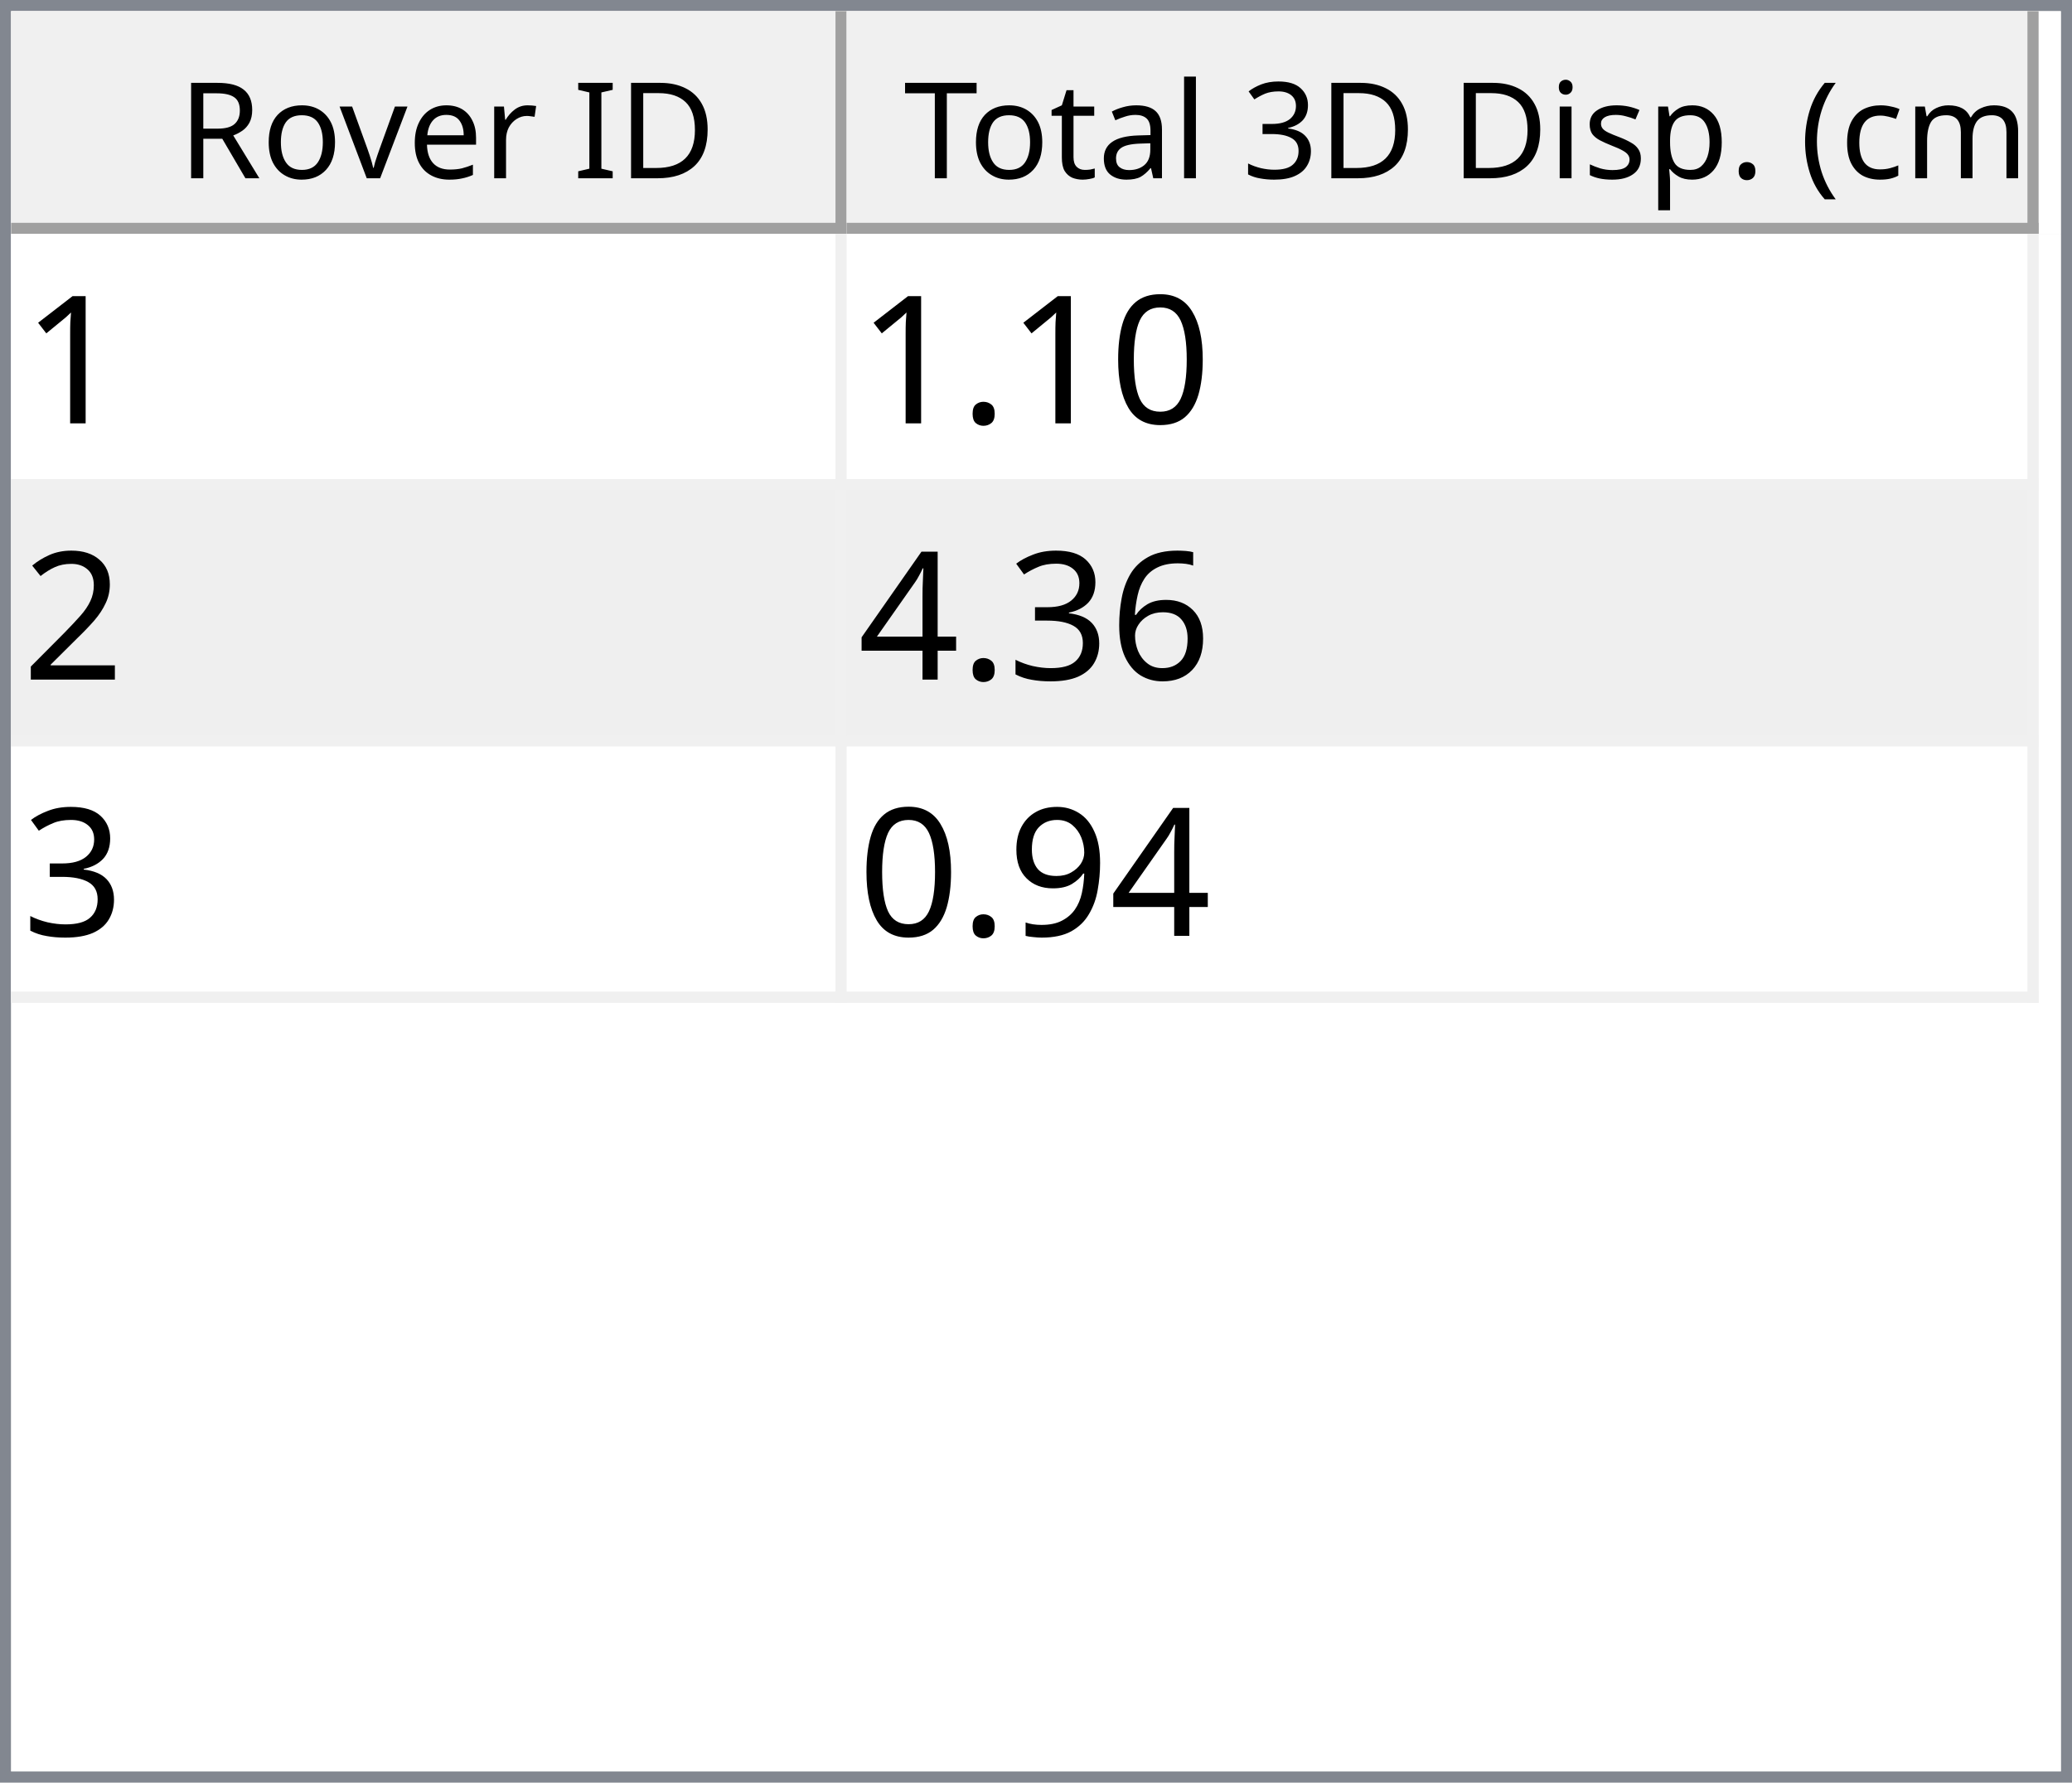
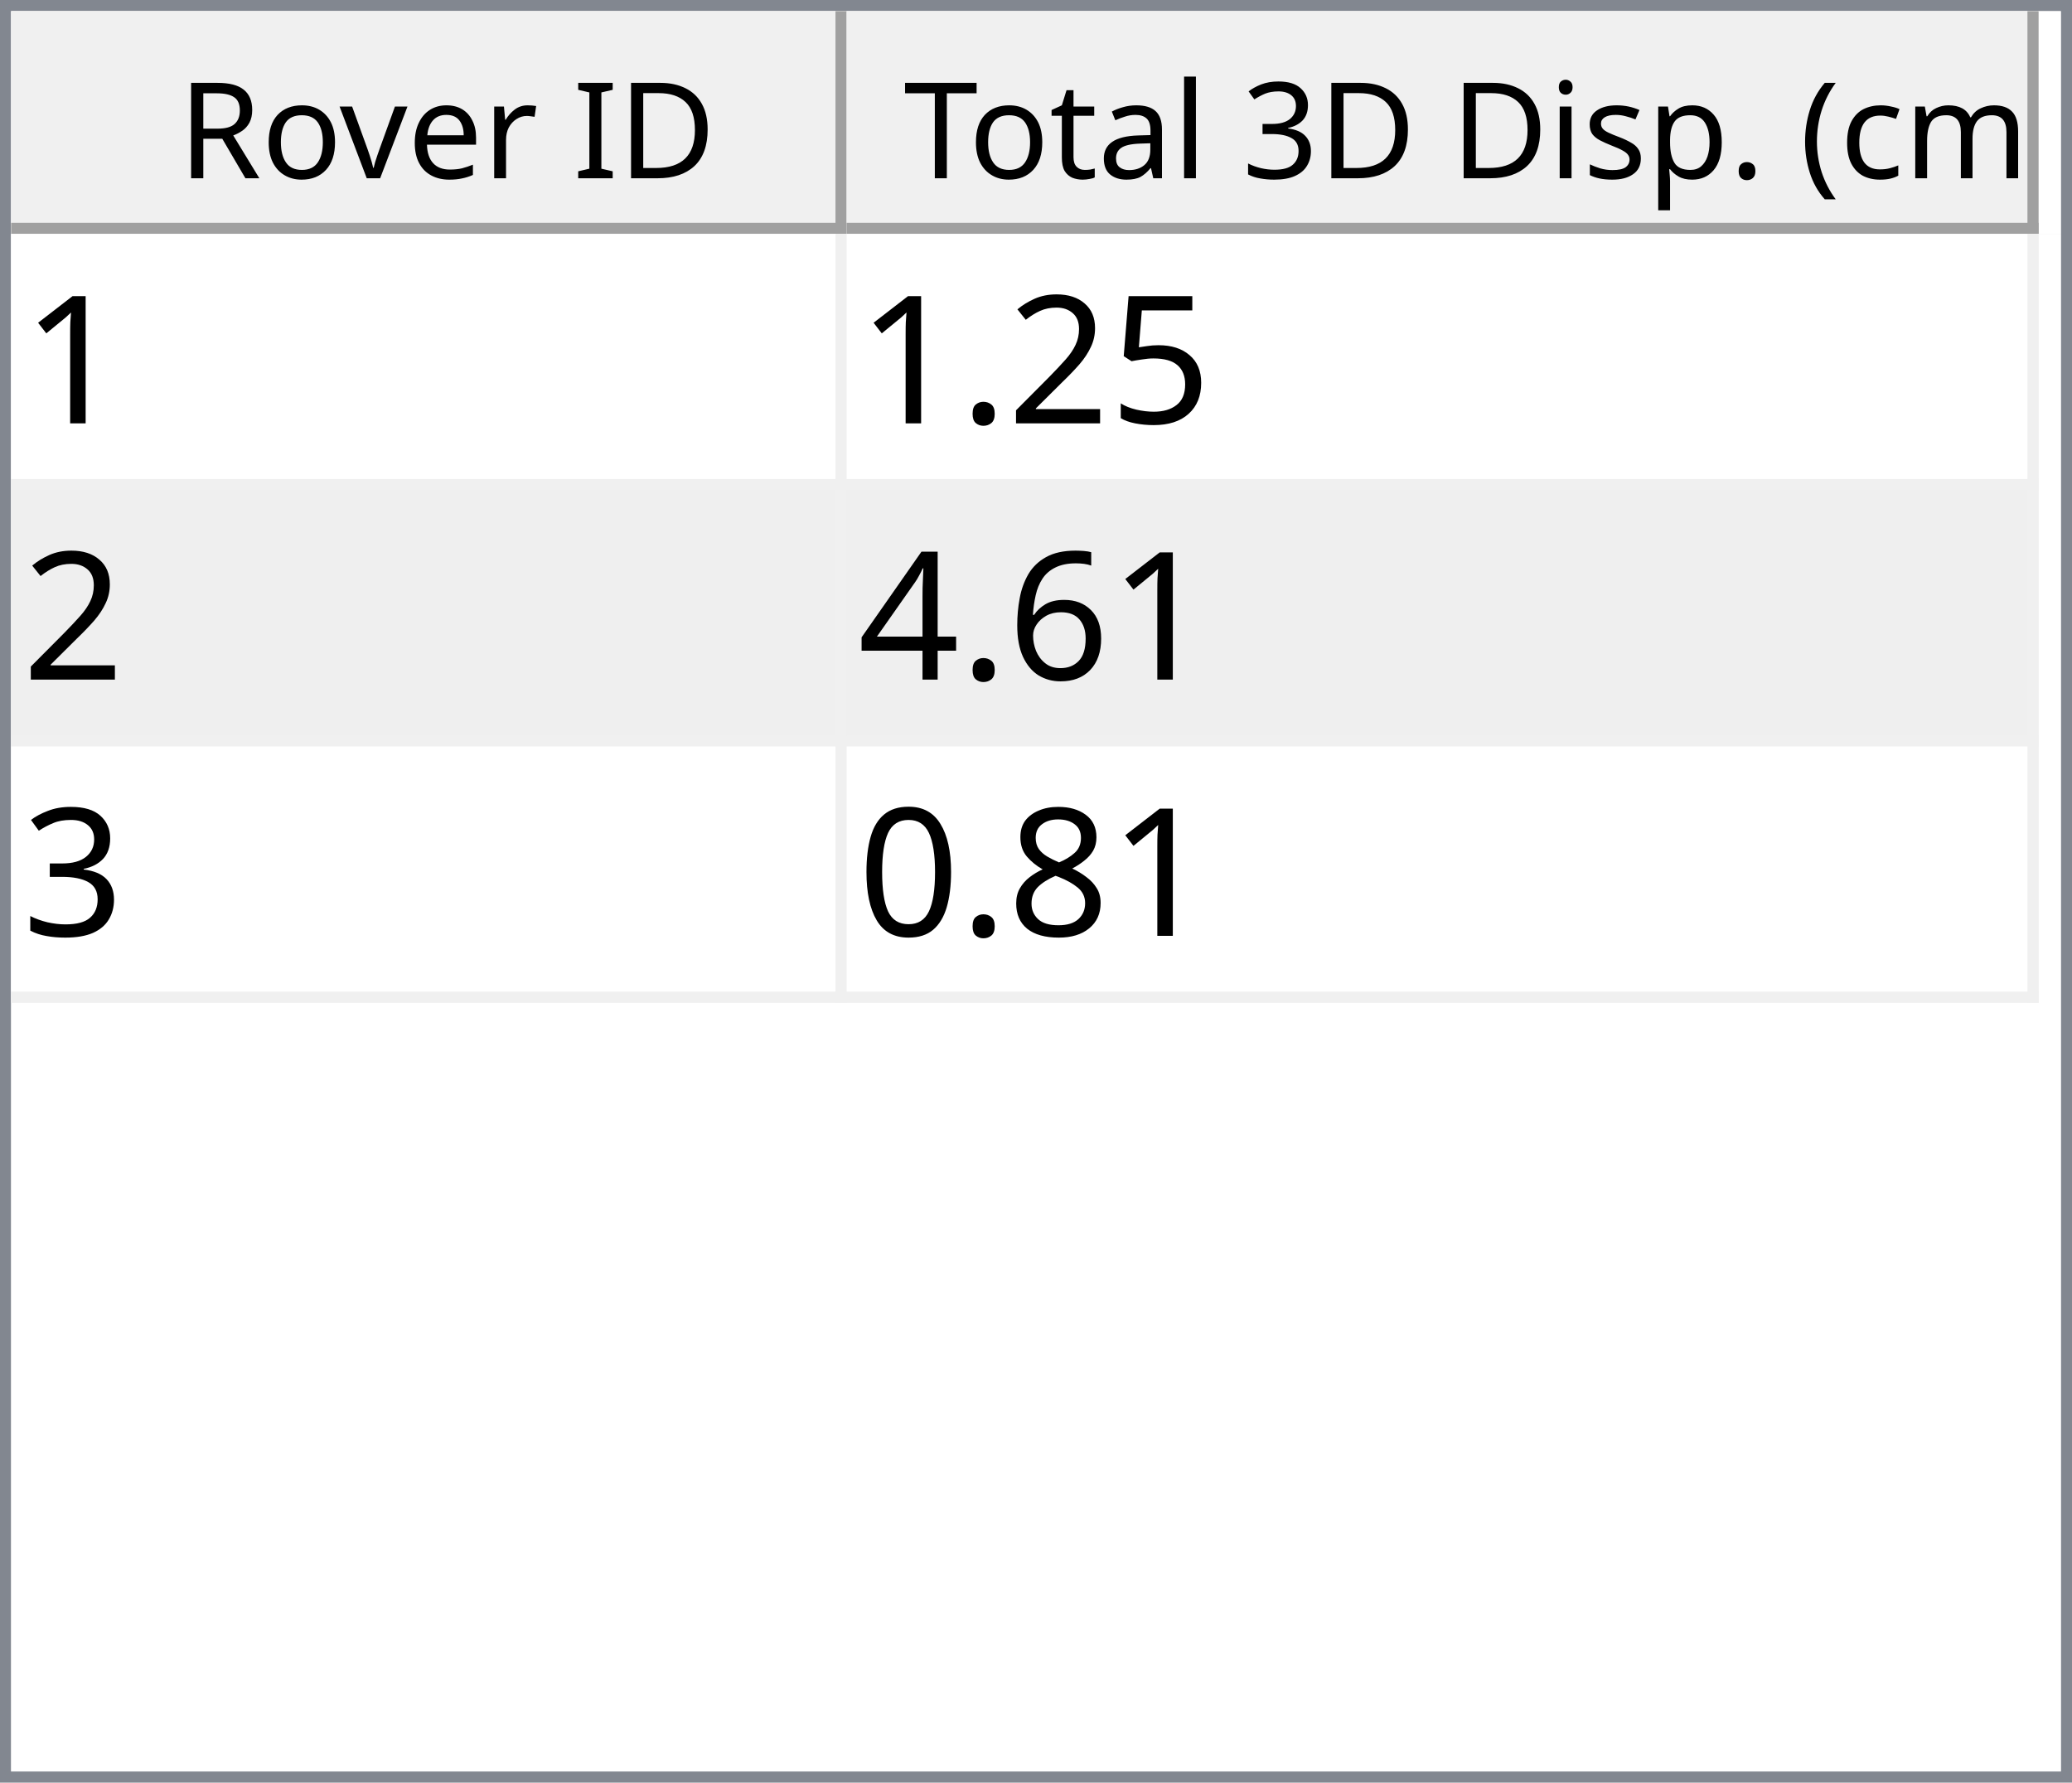
<svg xmlns="http://www.w3.org/2000/svg" style="fill-opacity:1; color-rendering:auto; color-interpolation:auto; text-rendering:auto; stroke:black; stroke-linecap:square; stroke-miterlimit:10; shape-rendering:auto; stroke-opacity:1; fill:black; stroke-dasharray:none; font-weight:normal; stroke-width:1; font-family:'Dialog'; font-style:normal; stroke-linejoin:miter; font-size:12px; stroke-dashoffset:0; image-rendering:auto;" width="186" height="160">
  <defs id="genericDefs" />
  <g>
    <defs id="defs1">
      <clipPath clipPathUnits="userSpaceOnUse" id="clipPath1">
        <path d="M0 0 L186 0 L186 160 L0 160 L0 0 Z" />
      </clipPath>
      <clipPath clipPathUnits="userSpaceOnUse" id="clipPath2">
        <path d="M0 0 L0 160 L186 160 L186 0 Z" />
      </clipPath>
      <clipPath clipPathUnits="userSpaceOnUse" id="clipPath3">
        <path d="M0 0 L0 20 L184 20 L184 0 Z" />
      </clipPath>
      <clipPath clipPathUnits="userSpaceOnUse" id="clipPath4">
        <path d="M0 0 L0 20 L75 20 L75 0 Z" />
      </clipPath>
      <clipPath clipPathUnits="userSpaceOnUse" id="clipPath5">
        <path d="M1 1 L1 19 L74 19 L74 1 Z" />
      </clipPath>
      <clipPath clipPathUnits="userSpaceOnUse" id="clipPath6">
        <path d="M0 0 L0 18 L73 18 L73 0 Z" />
      </clipPath>
      <clipPath clipPathUnits="userSpaceOnUse" id="clipPath7">
        <path d="M-0.5 -0.5 L-0.5 19.5 L74.5 19.5 L74.5 -0.5 Z" />
      </clipPath>
      <clipPath clipPathUnits="userSpaceOnUse" id="clipPath8">
        <path d="M0 0 L0 20 L107 20 L107 0 Z" />
      </clipPath>
      <clipPath clipPathUnits="userSpaceOnUse" id="clipPath9">
        <path d="M1 1 L1 19 L106 19 L106 1 Z" />
      </clipPath>
      <clipPath clipPathUnits="userSpaceOnUse" id="clipPath10">
        <path d="M0 0 L0 18 L105 18 L105 0 Z" />
      </clipPath>
      <clipPath clipPathUnits="userSpaceOnUse" id="clipPath11">
        <path d="M-0.5 -0.5 L-0.5 19.5 L106.5 19.5 L106.5 -0.5 Z" />
      </clipPath>
      <clipPath clipPathUnits="userSpaceOnUse" id="clipPath12">
        <path d="M0 0 L0 138 L184 138 L184 0 Z" />
      </clipPath>
      <clipPath clipPathUnits="userSpaceOnUse" id="clipPath13">
        <path d="M0 0 L0 69 L182 69 L182 0 Z" />
      </clipPath>
      <clipPath clipPathUnits="userSpaceOnUse" id="clipPath14">
        <path d="M-0.5 -0.5 L-0.5 68.5 L181.5 68.5 L181.5 -0.5 Z" />
      </clipPath>
      <clipPath clipPathUnits="userSpaceOnUse" id="clipPath15">
        <path d="M0 0 L0 22 L74 22 L74 0 Z" />
      </clipPath>
      <clipPath clipPathUnits="userSpaceOnUse" id="clipPath16">
        <path d="M0 0 L0 22 L106 22 L106 0 Z" />
      </clipPath>
      <font horiz-adv-x="64.551" id="font1">
        <font-face ascent="107.91" descent="25.098" units-per-em="100" style="font-style:normal; font-family:Segoe UI; font-weight:normal;" />
        <missing-glyph horiz-adv-x="64.551" d="M8.109 0 L8.109 68.266 L56.453 68.266 L56.453 0 L8.109 0 ZM15.328 7.234 L49.219 7.234 L49.219 61.031 L15.328 61.031 L15.328 7.234 Z" />
        <glyph unicode="D" horiz-adv-x="70.117" d="M9.188 0 L9.188 70.016 L28.516 70.016 Q65.531 70.016 65.531 35.891 Q65.531 19.672 55.25 9.836 Q44.969 0 27.734 0 L9.188 0 ZM17.391 62.594 L17.391 7.422 L27.828 7.422 Q41.609 7.422 49.273 14.797 Q56.938 22.172 56.938 35.688 Q56.938 62.594 28.328 62.594 L17.391 62.594 Z" />
        <glyph unicode="I" horiz-adv-x="26.611" d="M17.391 0 L9.188 0 L9.188 70.016 L17.391 70.016 L17.391 0 Z" />
        <glyph unicode=" " horiz-adv-x="27.393" d="" />
        <glyph unicode="r" horiz-adv-x="34.766" d="M34.188 41.891 Q32.078 43.5 28.125 43.5 Q23 43.5 19.555 38.672 Q16.109 33.844 16.109 25.484 L16.109 0 L8.109 0 L8.109 50 L16.109 50 L16.109 39.703 L16.312 39.703 Q18.016 44.969 21.531 47.922 Q25.047 50.875 29.391 50.875 Q32.516 50.875 34.188 50.203 L34.188 41.891 Z" />
        <glyph unicode="e" horiz-adv-x="52.295" d="M48.297 23 L12.984 23 Q13.188 14.656 17.484 10.109 Q21.781 5.562 29.297 5.562 Q37.75 5.562 44.828 11.141 L44.828 3.609 Q38.234 -1.172 27.391 -1.172 Q16.797 -1.172 10.742 5.641 Q4.688 12.453 4.688 24.812 Q4.688 36.469 11.305 43.82 Q17.922 51.172 27.734 51.172 Q37.547 51.172 42.922 44.828 Q48.297 38.484 48.297 27.203 L48.297 23 ZM40.094 29.781 Q40.047 36.719 36.75 40.578 Q33.453 44.438 27.594 44.438 Q21.922 44.438 17.969 40.383 Q14.016 36.328 13.094 29.781 L40.094 29.781 Z" />
        <glyph unicode="v" horiz-adv-x="47.9" d="M47.406 50 L27.484 0 L19.625 0 L0.688 50 L9.469 50 L22.172 13.672 Q23.578 9.672 23.922 6.688 L24.125 6.688 Q24.609 10.453 25.688 13.484 L38.969 50 L47.406 50 Z" />
        <glyph unicode="o" horiz-adv-x="58.594" d="M29 -1.172 Q17.922 -1.172 11.305 5.836 Q4.688 12.844 4.688 24.422 Q4.688 37.016 11.57 44.094 Q18.453 51.172 30.172 51.172 Q41.359 51.172 47.633 44.289 Q53.906 37.406 53.906 25.203 Q53.906 13.234 47.141 6.031 Q40.375 -1.172 29 -1.172 ZM29.594 44.438 Q21.875 44.438 17.383 39.188 Q12.891 33.938 12.891 24.703 Q12.891 15.828 17.43 10.695 Q21.969 5.562 29.594 5.562 Q37.359 5.562 41.531 10.594 Q45.703 15.625 45.703 24.906 Q45.703 34.281 41.531 39.359 Q37.359 44.438 29.594 44.438 Z" />
        <glyph unicode="R" horiz-adv-x="59.814" d="M59.375 0 L49.609 0 L37.891 19.625 Q36.281 22.359 34.766 24.289 Q33.25 26.219 31.664 27.438 Q30.078 28.656 28.25 29.219 Q26.422 29.781 24.125 29.781 L17.391 29.781 L17.391 0 L9.188 0 L9.188 70.016 L30.078 70.016 Q34.672 70.016 38.555 68.867 Q42.438 67.719 45.289 65.375 Q48.141 63.031 49.758 59.547 Q51.375 56.062 51.375 51.375 Q51.375 47.703 50.273 44.656 Q49.172 41.609 47.148 39.211 Q45.125 36.812 42.266 35.133 Q39.406 33.453 35.844 32.516 L35.844 32.328 Q37.594 31.547 38.891 30.547 Q40.188 29.547 41.359 28.18 Q42.531 26.812 43.68 25.078 Q44.828 23.344 46.234 21.047 L59.375 0 ZM17.391 62.594 L17.391 37.203 L28.516 37.203 Q31.594 37.203 34.203 38.133 Q36.812 39.062 38.719 40.797 Q40.625 42.531 41.703 45.047 Q42.781 47.562 42.781 50.688 Q42.781 56.297 39.141 59.445 Q35.5 62.594 28.609 62.594 L17.391 62.594 Z" />
        <glyph unicode=")" horiz-adv-x="30.176" d="M8.297 -15.922 L1.172 -15.922 Q16.406 2.344 16.406 26.812 Q16.406 51.469 1.078 70.016 L8.297 70.016 Q23.531 52.156 23.531 26.703 Q23.531 1.375 8.297 -15.922 Z" />
        <glyph unicode="m" horiz-adv-x="86.133" d="M79.109 0 L71.094 0 L71.094 28.719 Q71.094 37.016 68.531 40.727 Q65.969 44.438 59.906 44.438 Q54.781 44.438 51.195 39.75 Q47.609 35.062 47.609 28.516 L47.609 0 L39.594 0 L39.594 29.688 Q39.594 44.438 28.219 44.438 Q22.953 44.438 19.531 40.016 Q16.109 35.594 16.109 28.516 L16.109 0 L8.109 0 L8.109 50 L16.109 50 L16.109 42.094 L16.312 42.094 Q21.625 51.172 31.844 51.172 Q36.969 51.172 40.773 48.312 Q44.578 45.453 46 40.828 Q51.562 51.172 62.594 51.172 Q79.109 51.172 79.109 30.812 L79.109 0 Z" />
        <glyph unicode="c" horiz-adv-x="46.191" d="M42.188 2.297 Q36.422 -1.172 28.516 -1.172 Q17.828 -1.172 11.258 5.789 Q4.688 12.75 4.688 23.828 Q4.688 36.188 11.766 43.68 Q18.844 51.172 30.672 51.172 Q37.25 51.172 42.281 48.734 L42.281 40.531 Q36.719 44.438 30.375 44.438 Q22.703 44.438 17.797 38.945 Q12.891 33.453 12.891 24.516 Q12.891 15.719 17.508 10.641 Q22.125 5.562 29.891 5.562 Q36.422 5.562 42.188 9.906 L42.188 2.297 Z" />
        <glyph unicode="(" horiz-adv-x="30.176" d="M29.109 -15.922 L21.969 -15.922 Q6.844 1.375 6.844 26.703 Q6.844 52.156 21.969 70.016 L29.203 70.016 Q13.875 51.469 13.875 26.812 Q13.875 2.344 29.109 -15.922 Z" />
        <glyph unicode="." horiz-adv-x="21.68" d="M10.891 -1.078 Q8.641 -1.078 7.055 0.539 Q5.469 2.156 5.469 4.391 Q5.469 6.641 7.055 8.273 Q8.641 9.906 10.891 9.906 Q13.188 9.906 14.797 8.273 Q16.406 6.641 16.406 4.391 Q16.406 2.156 14.797 0.539 Q13.188 -1.078 10.891 -1.078 Z" />
        <glyph unicode="p" horiz-adv-x="58.789" d="M16.312 7.234 L16.109 7.234 L16.109 -23 L8.109 -23 L8.109 50 L16.109 50 L16.109 41.219 L16.312 41.219 Q22.219 51.172 33.594 51.172 Q43.266 51.172 48.688 44.461 Q54.109 37.75 54.109 26.469 Q54.109 13.922 48 6.375 Q41.891 -1.172 31.297 -1.172 Q21.578 -1.172 16.312 7.234 ZM16.109 27.391 L16.109 20.406 Q16.109 14.203 20.141 9.883 Q24.172 5.562 30.375 5.562 Q37.641 5.562 41.773 11.133 Q45.906 16.703 45.906 26.609 Q45.906 34.969 42.047 39.703 Q38.188 44.438 31.594 44.438 Q24.609 44.438 20.359 39.578 Q16.109 34.719 16.109 27.391 Z" />
        <glyph unicode="s" horiz-adv-x="42.432" d="M5.078 1.812 L5.078 10.406 Q11.625 5.562 19.484 5.562 Q30.031 5.562 30.031 12.594 Q30.031 14.594 29.125 15.992 Q28.219 17.391 26.68 18.461 Q25.141 19.531 23.07 20.383 Q21 21.234 18.609 22.172 Q15.281 23.484 12.766 24.828 Q10.25 26.172 8.57 27.859 Q6.891 29.547 6.031 31.695 Q5.172 33.844 5.172 36.719 Q5.172 40.234 6.789 42.945 Q8.406 45.656 11.086 47.484 Q13.766 49.312 17.211 50.242 Q20.656 51.172 24.312 51.172 Q30.812 51.172 35.938 48.922 L35.938 40.828 Q30.422 44.438 23.25 44.438 Q21 44.438 19.195 43.922 Q17.391 43.406 16.094 42.477 Q14.797 41.547 14.086 40.258 Q13.375 38.969 13.375 37.406 Q13.375 35.453 14.086 34.133 Q14.797 32.812 16.164 31.789 Q17.531 30.766 19.484 29.938 Q21.438 29.109 23.922 28.125 Q27.25 26.859 29.883 25.516 Q32.516 24.172 34.375 22.484 Q36.234 20.797 37.234 18.602 Q38.234 16.406 38.234 13.375 Q38.234 9.672 36.602 6.938 Q34.969 4.203 32.234 2.398 Q29.5 0.594 25.93 -0.289 Q22.359 -1.172 18.453 -1.172 Q10.75 -1.172 5.078 1.812 Z" />
        <glyph unicode="i" horiz-adv-x="24.219" d="M12.203 62.703 Q10.062 62.703 8.547 64.164 Q7.031 65.625 7.031 67.875 Q7.031 70.125 8.547 71.609 Q10.062 73.094 12.203 73.094 Q14.406 73.094 15.945 71.609 Q17.484 70.125 17.484 67.875 Q17.484 65.719 15.945 64.211 Q14.406 62.703 12.203 62.703 ZM16.109 0 L8.109 0 L8.109 50 L16.109 50 L16.109 0 Z" />
        <glyph unicode="3" horiz-adv-x="53.906" d="M46.531 19.828 Q46.531 15.094 44.75 11.211 Q42.969 7.328 39.719 4.57 Q36.469 1.812 31.93 0.297 Q27.391 -1.219 21.922 -1.219 Q11.922 -1.219 6 2.594 L6 11.188 Q13.094 5.609 22.219 5.609 Q25.875 5.609 28.828 6.539 Q31.781 7.469 33.906 9.227 Q36.031 10.984 37.18 13.477 Q38.328 15.969 38.328 19.094 Q38.328 32.812 18.797 32.812 L12.984 32.812 L12.984 39.594 L18.5 39.594 Q35.797 39.594 35.797 52.484 Q35.797 64.406 22.609 64.406 Q15.188 64.406 8.688 59.422 L8.688 67.188 Q15.375 71.188 24.609 71.188 Q29 71.188 32.57 69.969 Q36.141 68.75 38.68 66.555 Q41.219 64.359 42.609 61.281 Q44 58.203 44 54.5 Q44 40.672 30.031 36.719 L30.031 36.531 Q33.594 36.141 36.625 34.797 Q39.656 33.453 41.852 31.305 Q44.047 29.156 45.289 26.25 Q46.531 23.344 46.531 19.828 Z" />
        <glyph unicode="l" horiz-adv-x="24.219" d="M16.109 0 L8.109 0 L8.109 74.031 L16.109 74.031 L16.109 0 Z" />
        <glyph unicode="a" horiz-adv-x="50.879" d="M43.891 0 L35.891 0 L35.891 7.812 L35.688 7.812 Q30.469 -1.172 20.312 -1.172 Q12.844 -1.172 8.617 2.781 Q4.391 6.734 4.391 13.281 Q4.391 27.297 20.906 29.594 L35.891 31.688 Q35.891 44.438 25.594 44.438 Q16.547 44.438 9.281 38.281 L9.281 46.484 Q16.656 51.172 26.266 51.172 Q43.891 51.172 43.891 32.516 L43.891 0 ZM35.891 25.297 L23.828 23.641 Q18.266 22.859 15.43 20.875 Q12.594 18.891 12.594 13.875 Q12.594 10.203 15.211 7.883 Q17.828 5.562 22.172 5.562 Q28.125 5.562 32.008 9.742 Q35.891 13.922 35.891 20.312 L35.891 25.297 Z" />
        <glyph unicode="t" horiz-adv-x="33.887" d="M31.297 0.484 Q28.469 -1.078 23.828 -1.078 Q10.688 -1.078 10.688 13.578 L10.688 43.172 L2.094 43.172 L2.094 50 L10.688 50 L10.688 62.203 L18.703 64.797 L18.703 50 L31.297 50 L31.297 43.172 L18.703 43.172 L18.703 14.984 Q18.703 9.969 20.414 7.82 Q22.125 5.672 26.078 5.672 Q29.109 5.672 31.297 7.328 L31.297 0.484 Z" />
        <glyph unicode="T" horiz-adv-x="52.393" d="M50.594 62.594 L30.375 62.594 L30.375 0 L22.172 0 L22.172 62.594 L2 62.594 L2 70.016 L50.594 70.016 L50.594 62.594 Z" />
      </font>
      <font horiz-adv-x="75.0" id="font2">
        <font-face ascent="100.537" descent="21.973" units-per-em="100" style="font-style:normal; font-family:sans-serif; font-weight:normal;" />
        <missing-glyph horiz-adv-x="75.0" d="M12.5 0 L12.5 62.5 L62.5 62.5 L62.5 0 L12.5 0 ZM14.062 1.562 L60.938 1.562 L60.938 60.938 L14.062 60.938 L14.062 1.562 Z" />
        <glyph unicode="1" horiz-adv-x="55.615" d="M37.25 0 L28.469 0 L28.469 56 Q25.297 52.984 20.141 49.953 Q14.984 46.922 10.891 45.406 L10.891 53.906 Q18.266 57.375 23.781 62.305 Q29.297 67.234 31.594 71.875 L37.25 71.875 L37.25 0 Z" />
+         <glyph unicode="5" horiz-adv-x="55.615" d="M4.156 18.75 L13.375 19.531 Q14.406 12.797 18.141 9.398 Q21.875 6 27.156 6 Q33.5 6 37.891 10.789 Q42.281 15.578 42.281 23.484 Q42.281 31 38.062 35.352 Q33.844 39.703 27 39.703 Q22.75 39.703 19.336 37.773 Q15.922 35.844 13.969 32.766 L5.719 33.844 L12.641 70.609 L48.25 70.609 L48.25 62.203 L19.672 62.203 L15.828 42.969 Q22.266 47.469 29.344 47.469 Q38.719 47.469 45.164 40.969 Q51.609 34.469 51.609 24.266 Q51.609 14.547 45.953 7.469 Q39.062 -1.219 27.156 -1.219 Q17.391 -1.219 11.211 4.25 Q5.031 9.719 4.156 18.75 Z" />
+         <glyph unicode="2" horiz-adv-x="55.615" d="M50.344 8.453 L50.344 0 L3.031 0 Q2.938 3.172 4.047 6.109 Q5.859 10.938 9.836 15.625 Q13.812 20.312 21.344 26.469 Q33.016 36.031 37.117 41.625 Q41.219 47.219 41.219 52.203 Q41.219 57.422 37.477 61.008 Q33.734 64.594 27.734 64.594 Q21.391 64.594 17.578 60.789 Q13.766 56.984 13.719 50.25 L4.688 51.172 Q5.609 61.281 11.664 66.578 Q17.719 71.875 27.938 71.875 Q38.234 71.875 44.242 66.164 Q50.25 60.453 50.25 52 Q50.25 47.703 48.492 43.555 Q46.734 39.406 42.656 34.812 Q38.578 30.219 29.109 22.219 Q21.188 15.578 18.945 13.211 Q16.703 10.844 15.234 8.453 L50.344 8.453 Z" />
+         <glyph unicode="." horiz-adv-x="27.783" d="M9.078 0 L9.078 10.016 L19.094 10.016 L19.094 0 L9.078 0 Z" />
+         <glyph unicode="6" horiz-adv-x="55.615" d="M49.75 54.047 L41.016 53.375 Q39.844 58.547 37.703 60.891 Q34.125 64.656 28.906 64.656 Q24.703 64.656 21.531 62.312 Q17.391 59.281 14.992 53.469 Q12.594 47.656 12.5 36.922 Q15.672 41.75 20.266 44.094 Q24.859 46.438 29.891 46.438 Q38.672 46.438 44.852 39.969 Q51.031 33.5 51.031 23.25 Q51.031 16.5 48.125 10.719 Q45.219 4.938 40.141 1.859 Q35.062 -1.219 28.609 -1.219 Q17.625 -1.219 10.695 6.859 Q3.766 14.938 3.766 33.5 Q3.766 54.25 11.422 63.672 Q18.109 71.875 29.438 71.875 Q37.891 71.875 43.289 67.141 Q48.688 62.406 49.75 54.047 ZM13.875 23.188 Q13.875 18.656 15.797 14.508 Q17.719 10.359 21.188 8.18 Q24.656 6 28.469 6 Q34.031 6 38.039 10.492 Q42.047 14.984 42.047 22.703 Q42.047 30.125 38.086 34.398 Q34.125 38.672 28.125 38.672 Q22.172 38.672 18.023 34.398 Q13.875 30.125 13.875 23.188 Z" />
+         <glyph unicode="4" horiz-adv-x="55.615" d="M32.328 0 L32.328 17.141 L1.266 17.141 L1.266 25.203 L33.938 71.578 L41.109 71.578 L41.109 25.203 L50.781 25.203 L50.781 17.141 L41.109 17.141 L41.109 0 L32.328 0 ZM32.328 25.203 L32.328 57.469 L9.906 25.203 L32.328 25.203 Z" />
+         <glyph unicode="3" horiz-adv-x="55.615" d="M4.203 18.891 L12.984 20.062 Q14.5 12.594 18.141 9.297 Q21.781 6 27 6 Q33.203 6 37.477 10.297 Q41.75 14.594 41.75 20.953 Q41.75 27 37.797 30.93 Q33.844 34.859 27.734 34.859 Q25.25 34.859 21.531 33.891 L22.516 41.609 Q23.391 41.5 23.922 41.5 Q29.547 41.5 34.039 44.43 Q38.531 47.359 38.531 53.469 Q38.531 58.297 35.258 61.477 Q31.984 64.656 26.812 64.656 Q21.688 64.656 18.266 61.43 Q14.844 58.203 13.875 51.766 L5.078 53.328 Q6.688 62.156 12.398 67.016 Q18.109 71.875 26.609 71.875 Q32.469 71.875 37.398 69.359 Q42.328 66.844 44.945 62.5 Q47.562 58.156 47.562 53.266 Q47.562 48.641 45.07 44.828 Q42.578 41.016 37.703 38.766 Q44.047 37.312 47.562 32.695 Q51.078 28.078 51.078 21.141 Q51.078 11.766 44.242 5.25 Q37.406 -1.266 26.953 -1.266 Q17.531 -1.266 11.305 4.352 Q5.078 9.969 4.203 18.891 Z" />
+         <glyph unicode="8" horiz-adv-x="55.615" d="M17.672 38.812 Q12.203 40.828 9.57 44.539 Q6.938 48.25 6.938 53.422 Q6.938 61.234 12.555 66.555 Q18.172 71.875 27.484 71.875 Q36.859 71.875 42.578 66.43 Q48.297 60.984 48.297 53.172 Q48.297 48.188 45.68 44.508 Q43.062 40.828 37.75 38.812 Q44.344 36.672 47.781 31.883 Q51.219 27.094 51.219 20.453 Q51.219 11.281 44.727 5.031 Q38.234 -1.219 27.641 -1.219 Q17.047 -1.219 10.547 5.055 Q4.047 11.328 4.047 20.703 Q4.047 27.688 7.594 32.398 Q11.141 37.109 17.672 38.812 ZM15.922 53.719 Q15.922 48.641 19.195 45.414 Q22.469 42.188 27.688 42.188 Q32.766 42.188 36.016 45.383 Q39.266 48.578 39.266 53.219 Q39.266 58.062 35.914 61.359 Q32.562 64.656 27.594 64.656 Q22.562 64.656 19.242 61.43 Q15.922 58.203 15.922 53.719 ZM13.094 20.656 Q13.094 16.891 14.875 13.375 Q16.656 9.859 20.172 7.93 Q23.688 6 27.734 6 Q34.031 6 38.133 10.055 Q42.234 14.109 42.234 20.359 Q42.234 26.703 38.016 30.859 Q33.797 35.016 27.438 35.016 Q21.234 35.016 17.164 30.914 Q13.094 26.812 13.094 20.656 Z" />
        <glyph unicode="0" horiz-adv-x="55.615" d="M4.156 35.297 Q4.156 48 6.766 55.742 Q9.375 63.484 14.523 67.68 Q19.672 71.875 27.484 71.875 Q33.25 71.875 37.594 69.555 Q41.938 67.234 44.773 62.867 Q47.609 58.5 49.219 52.227 Q50.828 45.953 50.828 35.297 Q50.828 22.703 48.242 14.969 Q45.656 7.234 40.508 3.008 Q35.359 -1.219 27.484 -1.219 Q17.141 -1.219 11.234 6.203 Q4.156 15.141 4.156 35.297 ZM13.188 35.297 Q13.188 17.672 17.312 11.836 Q21.438 6 27.484 6 Q33.547 6 37.672 11.859 Q41.797 17.719 41.797 35.297 Q41.797 52.984 37.672 58.789 Q33.547 64.594 27.391 64.594 Q21.344 64.594 17.719 59.469 Q13.188 52.938 13.188 35.297 Z" />
-         <glyph unicode="." horiz-adv-x="27.783" d="M9.078 0 L9.078 10.016 L19.094 10.016 L19.094 0 L9.078 0 Z" />
-         <glyph unicode="2" horiz-adv-x="55.615" d="M50.344 8.453 L50.344 0 L3.031 0 Q2.938 3.172 4.047 6.109 Q5.859 10.938 9.836 15.625 Q13.812 20.312 21.344 26.469 Q33.016 36.031 37.117 41.625 Q41.219 47.219 41.219 52.203 Q41.219 57.422 37.477 61.008 Q33.734 64.594 27.734 64.594 Q21.391 64.594 17.578 60.789 Q13.766 56.984 13.719 50.25 L4.688 51.172 Q5.609 61.281 11.664 66.578 Q17.719 71.875 27.938 71.875 Q38.234 71.875 44.242 66.164 Q50.25 60.453 50.25 52 Q50.25 47.703 48.492 43.555 Q46.734 39.406 42.656 34.812 Q38.578 30.219 29.109 22.219 Q21.188 15.578 18.945 13.211 Q16.703 10.844 15.234 8.453 L50.344 8.453 Z" />
-         <glyph unicode="6" horiz-adv-x="55.615" d="M49.75 54.047 L41.016 53.375 Q39.844 58.547 37.703 60.891 Q34.125 64.656 28.906 64.656 Q24.703 64.656 21.531 62.312 Q17.391 59.281 14.992 53.469 Q12.594 47.656 12.5 36.922 Q15.672 41.75 20.266 44.094 Q24.859 46.438 29.891 46.438 Q38.672 46.438 44.852 39.969 Q51.031 33.5 51.031 23.25 Q51.031 16.5 48.125 10.719 Q45.219 4.938 40.141 1.859 Q35.062 -1.219 28.609 -1.219 Q17.625 -1.219 10.695 6.859 Q3.766 14.938 3.766 33.5 Q3.766 54.25 11.422 63.672 Q18.109 71.875 29.438 71.875 Q37.891 71.875 43.289 67.141 Q48.688 62.406 49.75 54.047 ZM13.875 23.188 Q13.875 18.656 15.797 14.508 Q17.719 10.359 21.188 8.18 Q24.656 6 28.469 6 Q34.031 6 38.039 10.492 Q42.047 14.984 42.047 22.703 Q42.047 30.125 38.086 34.398 Q34.125 38.672 28.125 38.672 Q22.172 38.672 18.023 34.398 Q13.875 30.125 13.875 23.188 Z" />
-         <glyph unicode="3" horiz-adv-x="55.615" d="M4.203 18.891 L12.984 20.062 Q14.5 12.594 18.141 9.297 Q21.781 6 27 6 Q33.203 6 37.477 10.297 Q41.75 14.594 41.75 20.953 Q41.75 27 37.797 30.93 Q33.844 34.859 27.734 34.859 Q25.25 34.859 21.531 33.891 L22.516 41.609 Q23.391 41.5 23.922 41.5 Q29.547 41.5 34.039 44.43 Q38.531 47.359 38.531 53.469 Q38.531 58.297 35.258 61.477 Q31.984 64.656 26.812 64.656 Q21.688 64.656 18.266 61.43 Q14.844 58.203 13.875 51.766 L5.078 53.328 Q6.688 62.156 12.398 67.016 Q18.109 71.875 26.609 71.875 Q32.469 71.875 37.398 69.359 Q42.328 66.844 44.945 62.5 Q47.562 58.156 47.562 53.266 Q47.562 48.641 45.07 44.828 Q42.578 41.016 37.703 38.766 Q44.047 37.312 47.562 32.695 Q51.078 28.078 51.078 21.141 Q51.078 11.766 44.242 5.25 Q37.406 -1.266 26.953 -1.266 Q17.531 -1.266 11.305 4.352 Q5.078 9.969 4.203 18.891 Z" />
-         <glyph unicode="4" horiz-adv-x="55.615" d="M32.328 0 L32.328 17.141 L1.266 17.141 L1.266 25.203 L33.938 71.578 L41.109 71.578 L41.109 25.203 L50.781 25.203 L50.781 17.141 L41.109 17.141 L41.109 0 L32.328 0 ZM32.328 25.203 L32.328 57.469 L9.906 25.203 L32.328 25.203 Z" />
-         <glyph unicode="9" horiz-adv-x="55.615" d="M5.469 16.547 L13.922 17.328 Q14.984 11.375 18.016 8.688 Q21.047 6 25.781 6 Q29.828 6 32.883 7.859 Q35.938 9.719 37.891 12.82 Q39.844 15.922 41.164 21.195 Q42.484 26.469 42.484 31.938 Q42.484 32.516 42.438 33.688 Q39.797 29.5 35.234 26.883 Q30.672 24.266 25.344 24.266 Q16.453 24.266 10.305 30.711 Q4.156 37.156 4.156 47.703 Q4.156 58.594 10.578 65.234 Q17 71.875 26.656 71.875 Q33.641 71.875 39.43 68.117 Q45.219 64.359 48.219 57.398 Q51.219 50.438 51.219 37.25 Q51.219 23.531 48.242 15.406 Q45.266 7.281 39.383 3.031 Q33.5 -1.219 25.594 -1.219 Q17.188 -1.219 11.867 3.445 Q6.547 8.109 5.469 16.547 ZM41.453 48.141 Q41.453 55.719 37.43 60.156 Q33.406 64.594 27.734 64.594 Q21.875 64.594 17.531 59.812 Q13.188 55.031 13.188 47.406 Q13.188 40.578 17.312 36.305 Q21.438 32.031 27.484 32.031 Q33.594 32.031 37.523 36.305 Q41.453 40.578 41.453 48.141 Z" />
      </font>
    </defs>
    <g style="fill:white; stroke:white;">
      <rect x="0" y="0" width="186" style="clip-path:url(#clipPath1); stroke:none;" height="160" />
    </g>
    <g style="fill:white; text-rendering:optimizeSpeed; color-rendering:optimizeSpeed; image-rendering:optimizeSpeed; shape-rendering:crispEdges; stroke:white; color-interpolation:sRGB;">
      <rect x="0" width="186" height="160" y="0" style="stroke:none;" />
      <path style="stroke:none;" d="M0 160 L186 160 L186 0 L0 0 Z" />
    </g>
    <g style="fill:rgb(240,240,240); font-family:'Segoe UI'; stroke:rgb(240,240,240);">
      <rect x="0" y="0" width="186" style="clip-path:url(#clipPath2); stroke:none;" height="160" />
    </g>
    <g style="fill:rgb(130,135,144); font-family:'Segoe UI'; stroke:rgb(130,135,144);">
      <path d="M0 0 L186 0 L186 160 L0 160 L0 0 ZM1 1 L185 1 L185 159 L1 159 L1 1 Z" style="fill-rule:evenodd; clip-path:url(#clipPath2); stroke:none;" />
    </g>
    <g style="fill:white; font-family:'Segoe UI'; stroke:white;" transform="translate(1,1)">
      <rect x="0" y="0" width="184" style="clip-path:url(#clipPath3); stroke:none;" height="20" />
    </g>
    <g style="fill:rgb(240,240,240); font-family:'Segoe UI'; stroke:rgb(240,240,240);" transform="translate(1,1)">
      <rect x="0" y="0" width="75" style="clip-path:url(#clipPath4); stroke:none;" height="20" />
    </g>
    <g style="font-family:'Segoe UI';" transform="translate(2,2)">
      <text x="14" xml:space="preserve" y="14" style="clip-path:url(#clipPath6); stroke:none;">Rover ID</text>
    </g>
    <g style="fill:rgb(160,160,160); font-family:'Segoe UI'; stroke:rgb(160,160,160); stroke-linejoin:bevel;" transform="translate(1.5,1.5)">
      <line x1="74" x2="74" y1="0" style="fill:none; clip-path:url(#clipPath7);" y2="19" />
    </g>
    <g style="fill:rgb(160,160,160); font-family:'Segoe UI'; stroke:rgb(160,160,160); stroke-linejoin:bevel;" transform="matrix(1,0,0,1,1,1) translate(0.5,0.5)">
      <line x1="0" x2="74" y1="19" style="fill:none; clip-path:url(#clipPath7);" y2="19" />
    </g>
    <g style="fill:rgb(240,240,240); font-family:'Segoe UI'; stroke:rgb(240,240,240);" transform="translate(76,1)">
      <rect x="0" y="0" width="107" style="clip-path:url(#clipPath8); stroke:none;" height="20" />
    </g>
    <g style="font-family:'Segoe UI';" transform="translate(77,2)">
      <text x="1" xml:space="preserve" y="14" style="clip-path:url(#clipPath10); stroke:none;"> Total 3D Disp. (cm)</text>
    </g>
    <g style="fill:rgb(160,160,160); font-family:'Segoe UI'; stroke:rgb(160,160,160); stroke-linejoin:bevel;" transform="translate(76.5,1.5)">
      <line x1="106" x2="106" y1="0" style="fill:none; clip-path:url(#clipPath11);" y2="19" />
    </g>
    <g style="fill:rgb(160,160,160); font-family:'Segoe UI'; stroke:rgb(160,160,160); stroke-linejoin:bevel;" transform="matrix(1,0,0,1,76,1) translate(0.5,0.5)">
      <line x1="0" x2="106" y1="19" style="fill:none; clip-path:url(#clipPath11);" y2="19" />
    </g>
    <g style="fill:white; font-family:'Segoe UI'; stroke:white;" transform="translate(1,21)">
      <rect x="0" y="0" width="184" style="clip-path:url(#clipPath12); stroke:none;" height="138" />
    </g>
    <g style="fill:rgb(240,240,240); font-size:16px; font-family:sans-serif; stroke:rgb(240,240,240);" transform="translate(1,21)">
      <rect x="0" y="0" width="182" style="clip-path:url(#clipPath13); stroke:none;" height="69" />
      <line transform="translate(0.5,0.5)" x1="0" x2="181" y1="22" style="clip-path:url(#clipPath14); fill:none; stroke-linejoin:bevel;" y2="22" />
    </g>
    <g transform="matrix(1,0,0,1,1,21) translate(0.5,0.5)" style="fill:rgb(240,240,240); font-size:16px; font-family:sans-serif; stroke:rgb(240,240,240); stroke-linejoin:bevel;">
      <line x1="0" x2="181" y1="45" style="fill:none; clip-path:url(#clipPath14);" y2="45" />
    </g>
    <g transform="matrix(1,0,0,1,1,21) translate(0.5,0.5)" style="fill:rgb(240,240,240); font-size:16px; font-family:sans-serif; stroke:rgb(240,240,240); stroke-linejoin:bevel;">
      <line x1="0" x2="181" y1="68" style="fill:none; clip-path:url(#clipPath14);" y2="68" />
    </g>
    <g transform="matrix(1,0,0,1,1,21) translate(0.5,0.5)" style="fill:rgb(240,240,240); font-size:16px; font-family:sans-serif; stroke:rgb(240,240,240); stroke-linejoin:bevel;">
      <line x1="74" x2="74" y1="0" style="fill:none; clip-path:url(#clipPath14);" y2="68" />
    </g>
    <g transform="matrix(1,0,0,1,1,21) translate(0.5,0.5)" style="fill:rgb(240,240,240); font-size:16px; font-family:sans-serif; stroke:rgb(240,240,240); stroke-linejoin:bevel;">
      <line x1="181" x2="181" y1="0" style="fill:none; clip-path:url(#clipPath14);" y2="68" />
    </g>
    <g style="fill:white; font-size:16px; font-family:sans-serif; stroke:white;" transform="matrix(1,0,0,1,1,21)">
      <rect x="0" y="0" width="74" style="clip-path:url(#clipPath15); stroke:none;" height="22" />
      <text x="1" y="17" style="fill:black; clip-path:url(#clipPath15); stroke:none;" xml:space="preserve">1</text>
    </g>
    <g style="fill:white; font-size:16px; font-family:sans-serif; stroke:white;" transform="matrix(1,0,0,1,1,21) translate(75,0)">
      <rect x="0" y="0" width="106" style="clip-path:url(#clipPath16); stroke:none;" height="22" />
-       <text x="1" y="17" style="fill:black; clip-path:url(#clipPath16); stroke:none;" xml:space="preserve">1.10</text>
+       <text x="1" y="17" style="fill:black; clip-path:url(#clipPath16); stroke:none;" xml:space="preserve">1.25</text>
    </g>
    <g style="fill:rgb(239,239,239); font-size:16px; font-family:sans-serif; stroke:rgb(239,239,239);" transform="matrix(1,0,0,1,1,21) translate(0,23)">
      <rect x="0" y="0" width="74" style="clip-path:url(#clipPath15); stroke:none;" height="22" />
      <text x="1" y="17" style="fill:black; clip-path:url(#clipPath15); stroke:none;" xml:space="preserve">2</text>
    </g>
    <g style="fill:rgb(239,239,239); font-size:16px; font-family:sans-serif; stroke:rgb(239,239,239);" transform="matrix(1,0,0,1,1,21) translate(75,23)">
      <rect x="0" y="0" width="106" style="clip-path:url(#clipPath16); stroke:none;" height="22" />
-       <text x="1" y="17" style="fill:black; clip-path:url(#clipPath16); stroke:none;" xml:space="preserve">4.36</text>
+       <text x="1" y="17" style="fill:black; clip-path:url(#clipPath16); stroke:none;" xml:space="preserve">4.61</text>
    </g>
    <g style="fill:white; font-size:16px; font-family:sans-serif; stroke:white;" transform="matrix(1,0,0,1,1,21) translate(0,46)">
      <rect x="0" y="0" width="74" style="clip-path:url(#clipPath15); stroke:none;" height="22" />
      <text x="1" y="17" style="fill:black; clip-path:url(#clipPath15); stroke:none;" xml:space="preserve">3</text>
    </g>
    <g style="fill:white; font-size:16px; font-family:sans-serif; stroke:white;" transform="matrix(1,0,0,1,1,21) translate(75,46)">
      <rect x="0" y="0" width="106" style="clip-path:url(#clipPath16); stroke:none;" height="22" />
-       <text x="1" y="17" style="fill:black; clip-path:url(#clipPath16); stroke:none;" xml:space="preserve">0.94</text>
+       <text x="1" y="17" style="fill:black; clip-path:url(#clipPath16); stroke:none;" xml:space="preserve">0.81</text>
    </g>
  </g>
</svg>
